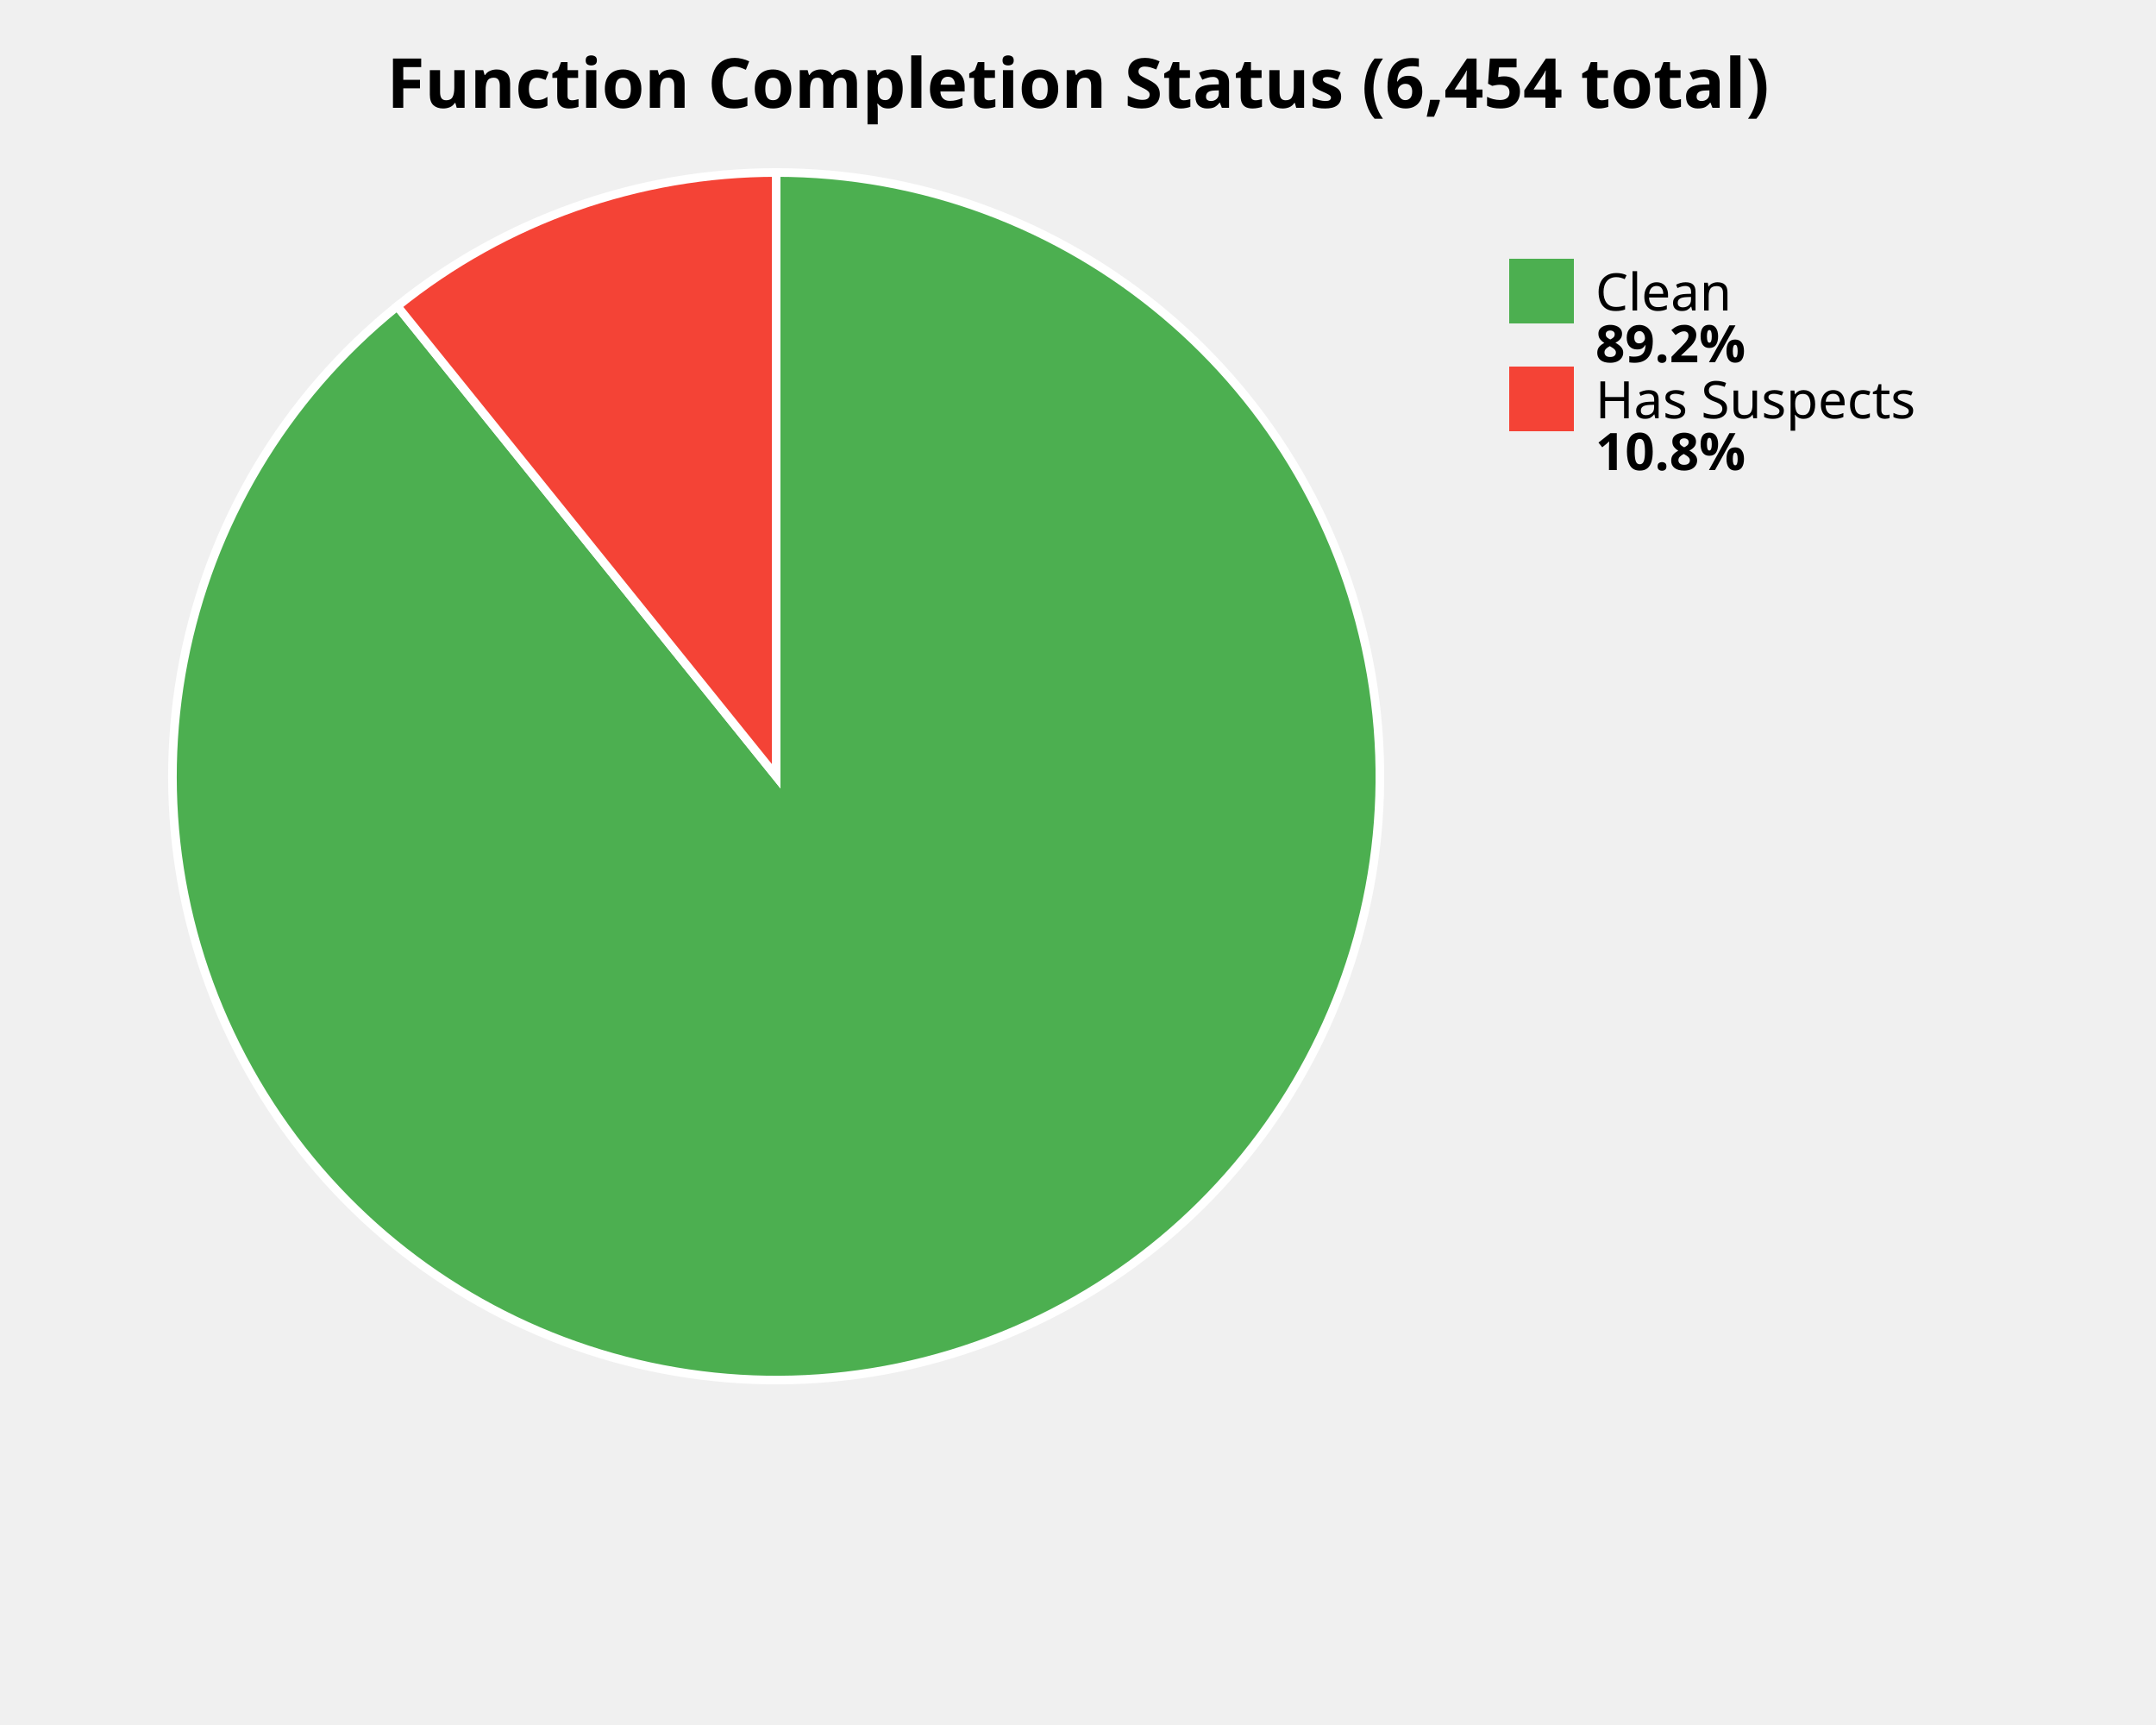
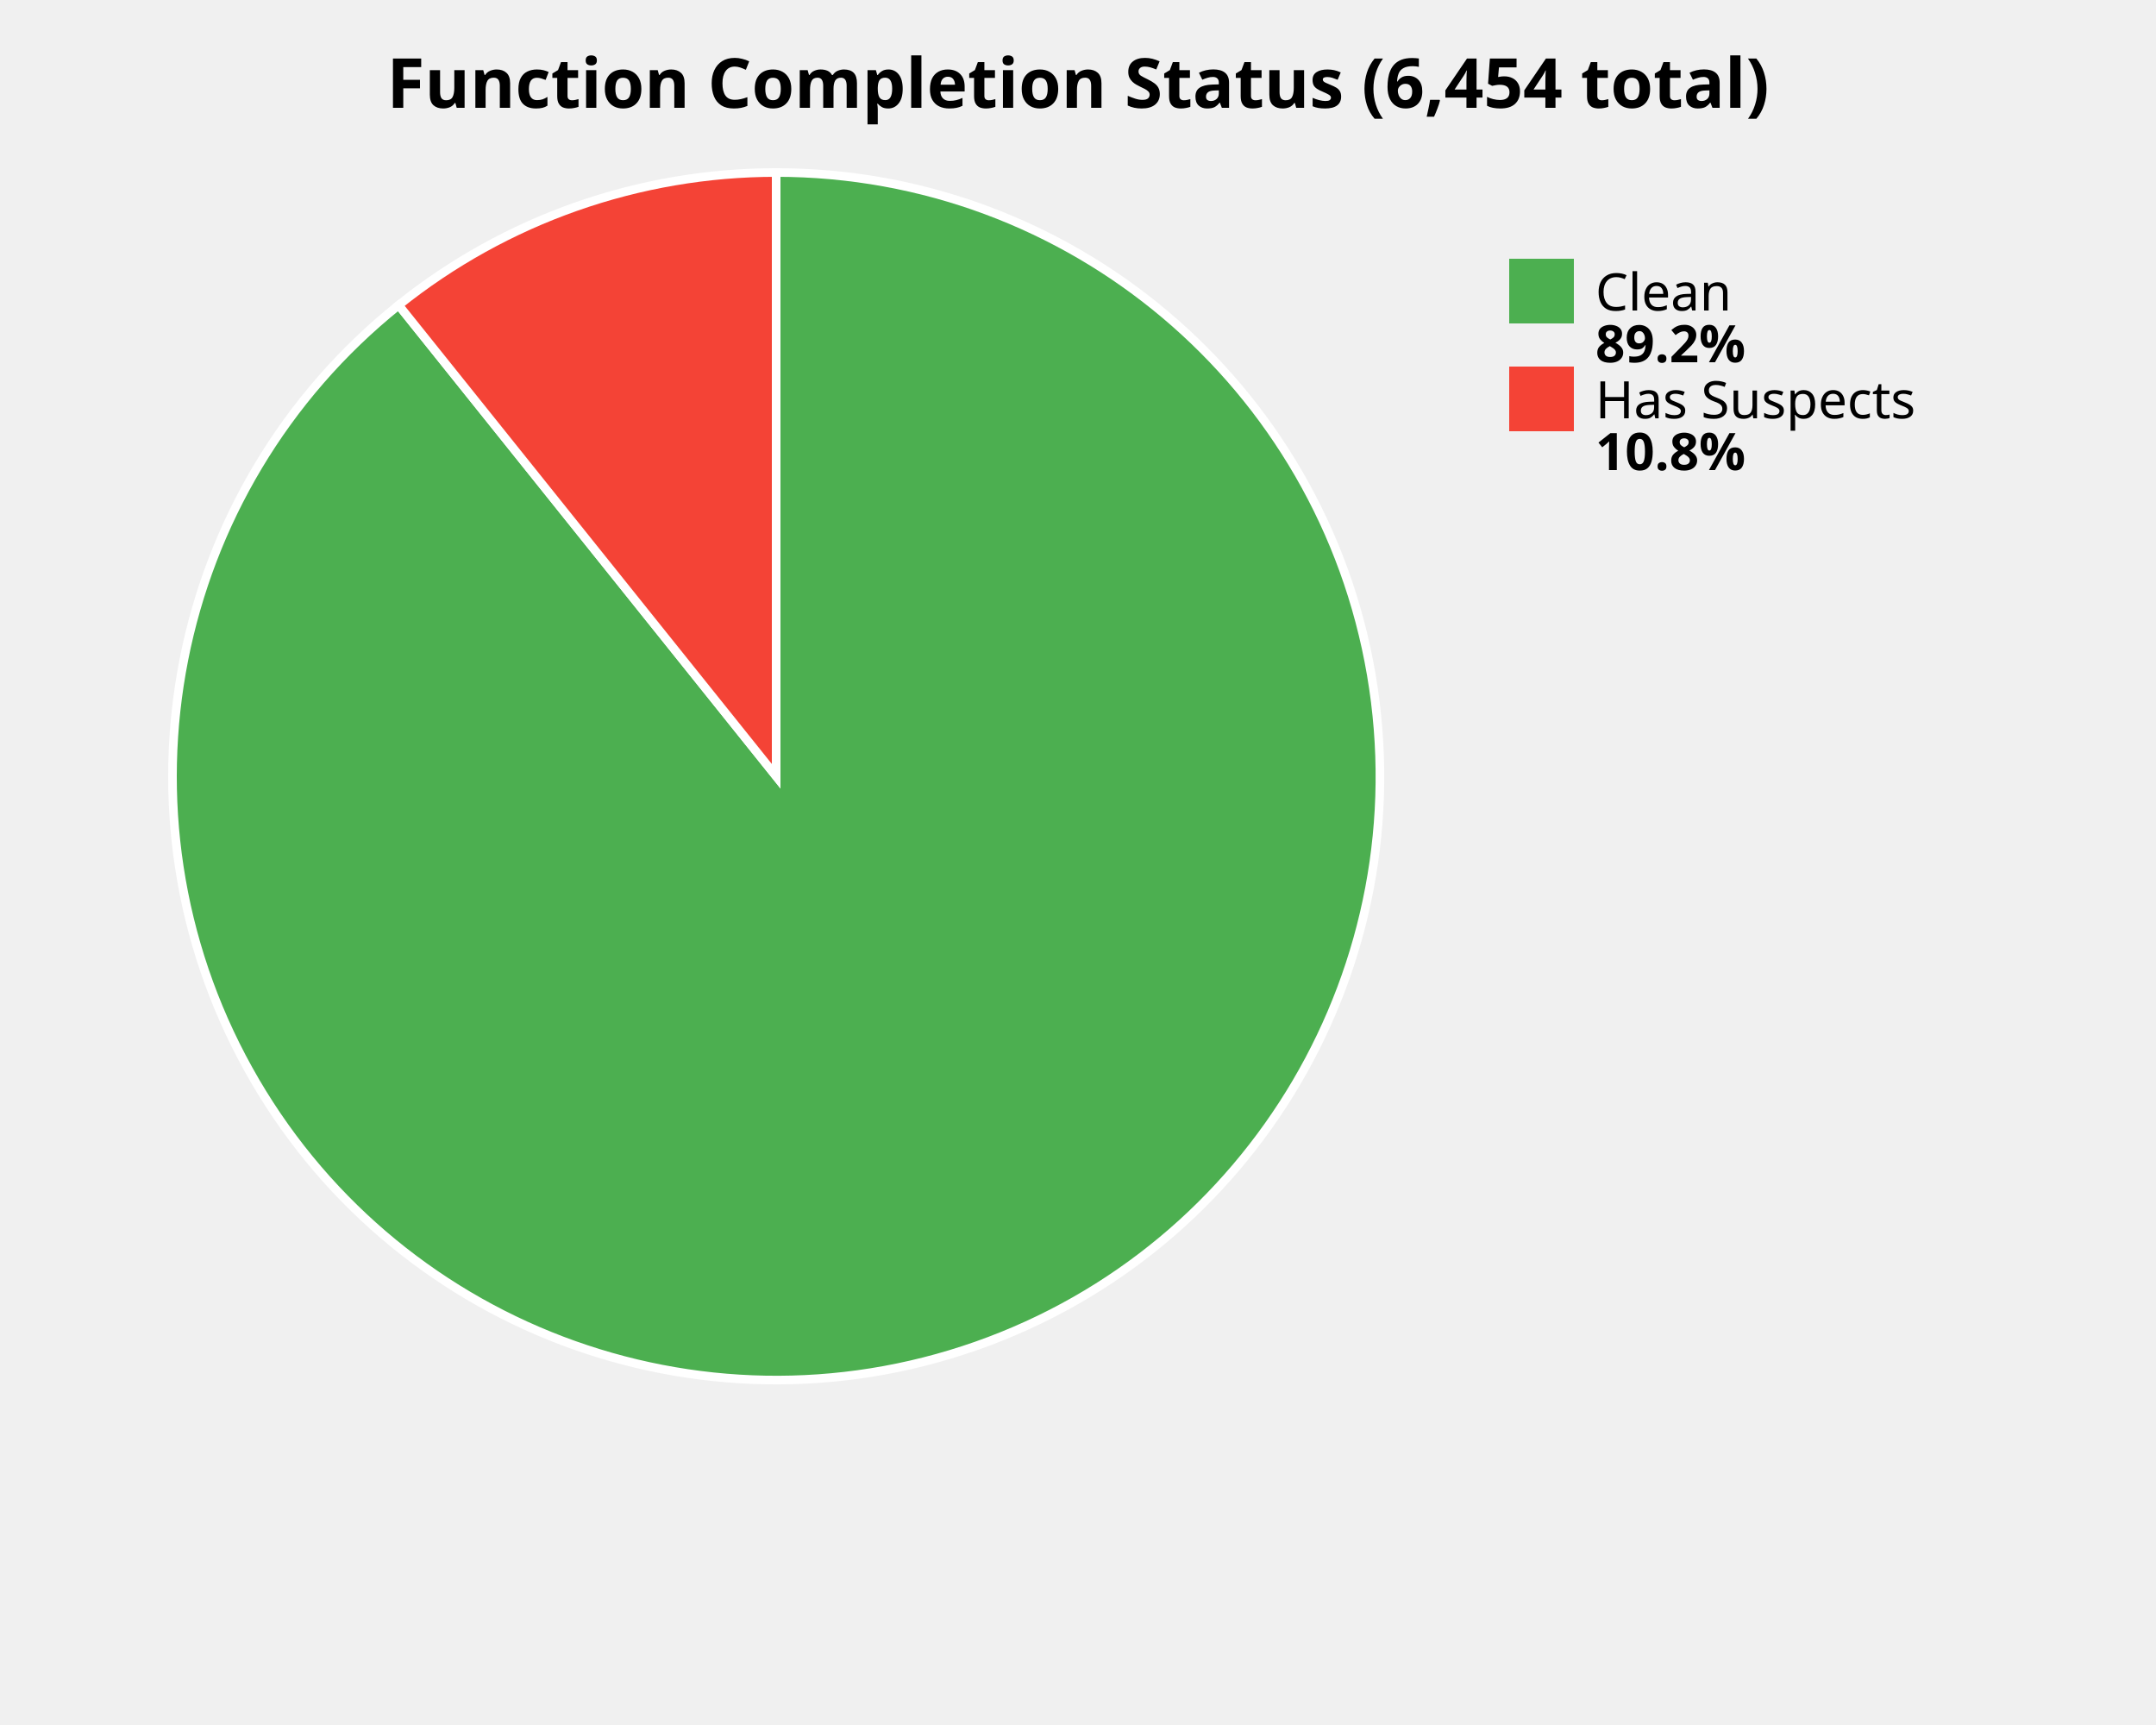
<svg xmlns="http://www.w3.org/2000/svg" width="500" height="400" viewBox="0 0 500 400">
  <style>
    .title { font: bold 16px sans-serif; }
    .label { font: 12px sans-serif; }
    .value { font: bold 12px sans-serif; }
  </style>
  <rect width="100%%" height="100%%" fill="white" />
  <text x="250" y="25" class="title" text-anchor="middle">Function Completion Status (6,454 total)</text>
-   <path d="M 180,180 L 180.00,40.00 A 140,140 0 1,1 92.13,71.01 Z" fill="#4CAF50" stroke="white" stroke-width="2" />
-   <path d="M 180,180 L 92.13,71.01 A 140,140 0 0,1 180.00,40.00 Z" fill="#F44336" stroke="white" stroke-width="2" />
+   <path d="M 180,180 L 180.00,40.00 A 140,140 0 1,1 92.45,70.76 Z" fill="#4CAF50" stroke="white" stroke-width="2" />
+   <path d="M 180,180 L 92.45,70.76 A 140,140 0 0,1 180.00,40.00 Z" fill="#F44336" stroke="white" stroke-width="2" />
  <rect x="350" y="60" width="15" height="15" fill="#4CAF50" />
  <text x="370" y="72" class="label">Clean</text>
  <text x="370" y="84" class="value">89.2%</text>
  <rect x="350" y="85" width="15" height="15" fill="#F44336" />
  <text x="370" y="97" class="label">Has Suspects</text>
  <text x="370" y="109" class="value">10.8%</text>
</svg>
